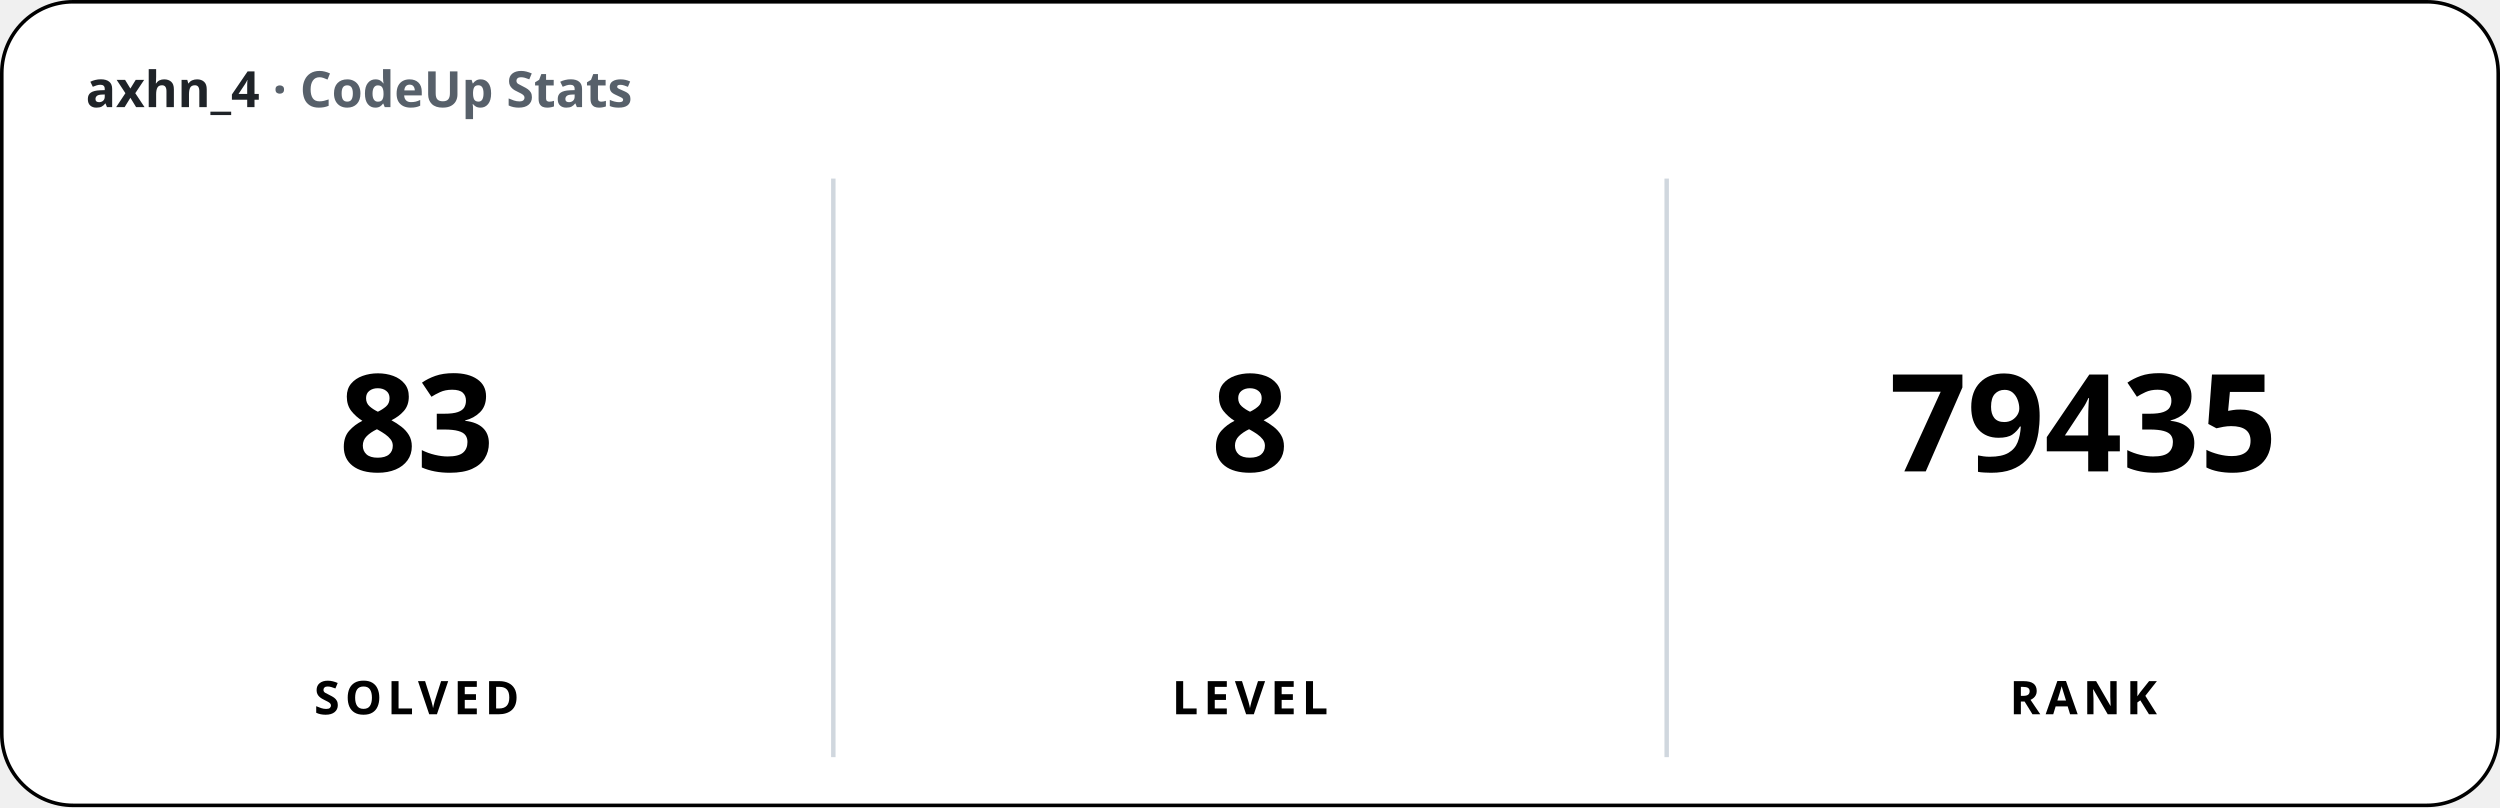
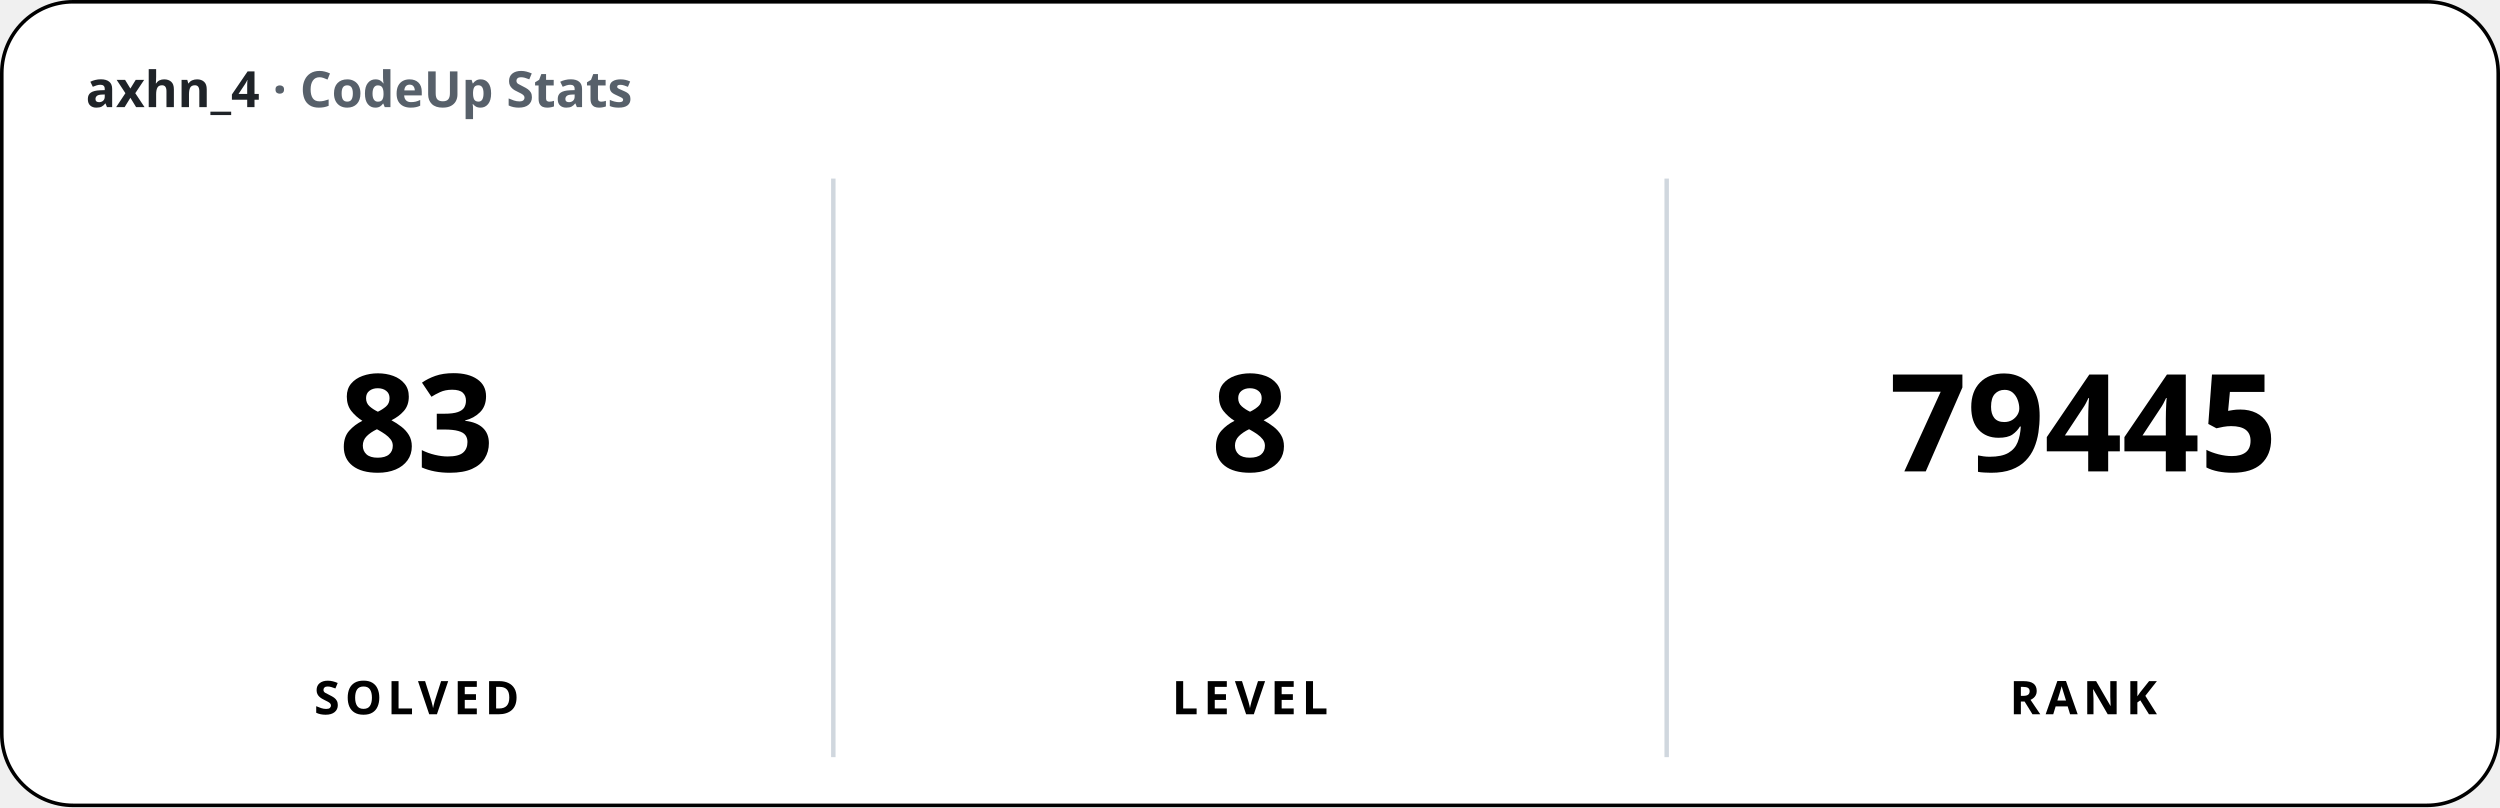
<svg xmlns="http://www.w3.org/2000/svg" width="700" height="226" viewBox="0 0 700 226" font-family="'Apple SD Gothic Neo','Segoe UI','Pretendard',sans-serif">
  <rect x="0.5" y="0.5" width="699" height="225" rx="20" fill="#ffffff" stroke="#000000" stroke-width="1" />
  <text x="24" y="30" font-size="14" font-weight="600" fill="#1f2328">axhn_4 <tspan fill="#57606a">· CodeUp Stats</tspan>
  </text>
  <line x1="233.33" y1="50" x2="233.33" y2="212" stroke="#d0d7de" stroke-width="1.25" />
  <line x1="466.67" y1="50" x2="466.67" y2="212" stroke="#d0d7de" stroke-width="1.25" />
  <text x="116.67" y="132" font-size="38" font-weight="800" text-anchor="middle">83</text>
  <text x="116.67" y="200" font-size="13" font-weight="600" text-anchor="middle" letter-spacing="1.5">SOLVED</text>
  <text x="350" y="132" font-size="38" font-weight="800" text-anchor="middle">8</text>
  <text x="350" y="200" font-size="13" font-weight="600" text-anchor="middle" letter-spacing="1.5">LEVEL</text>
-   <text x="583.33" y="132" font-size="38" font-weight="800" text-anchor="middle">79435</text>
+   <text x="583.33" y="132" font-size="38" font-weight="800" text-anchor="middle">79445</text>
  <text x="583.33" y="200" font-size="13" font-weight="600" text-anchor="middle" letter-spacing="1.5">RANK</text>
</svg>
